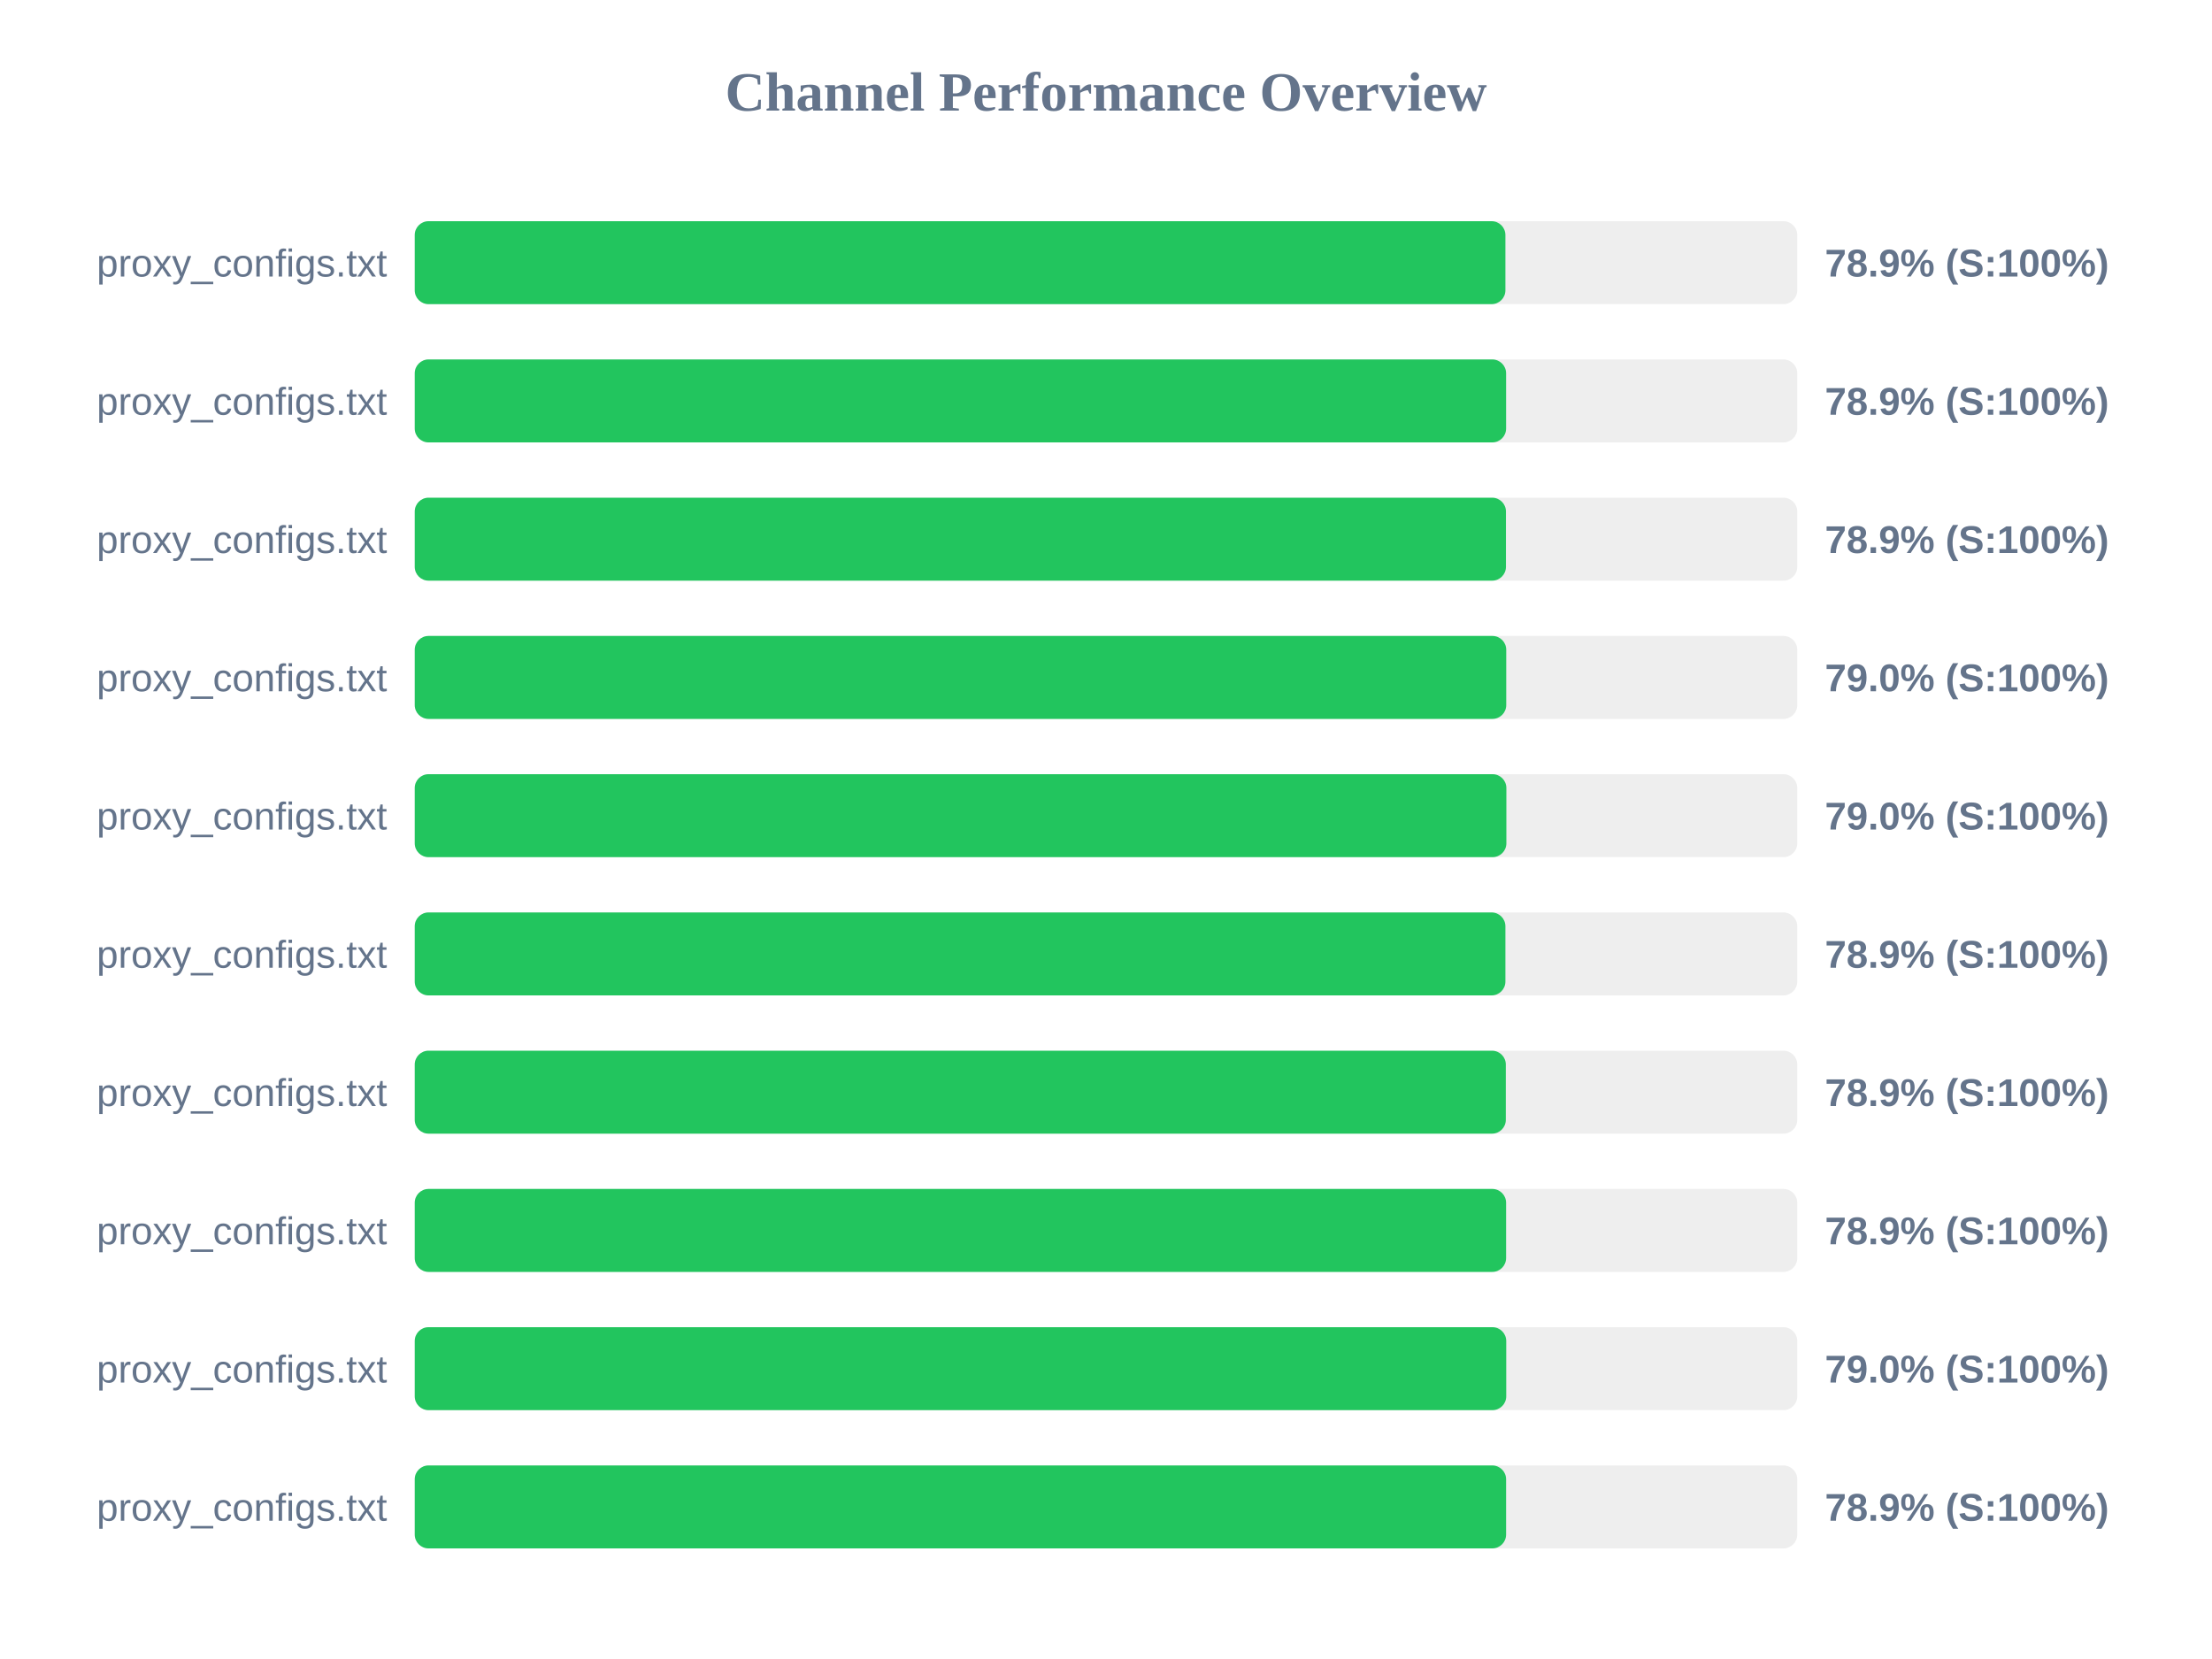
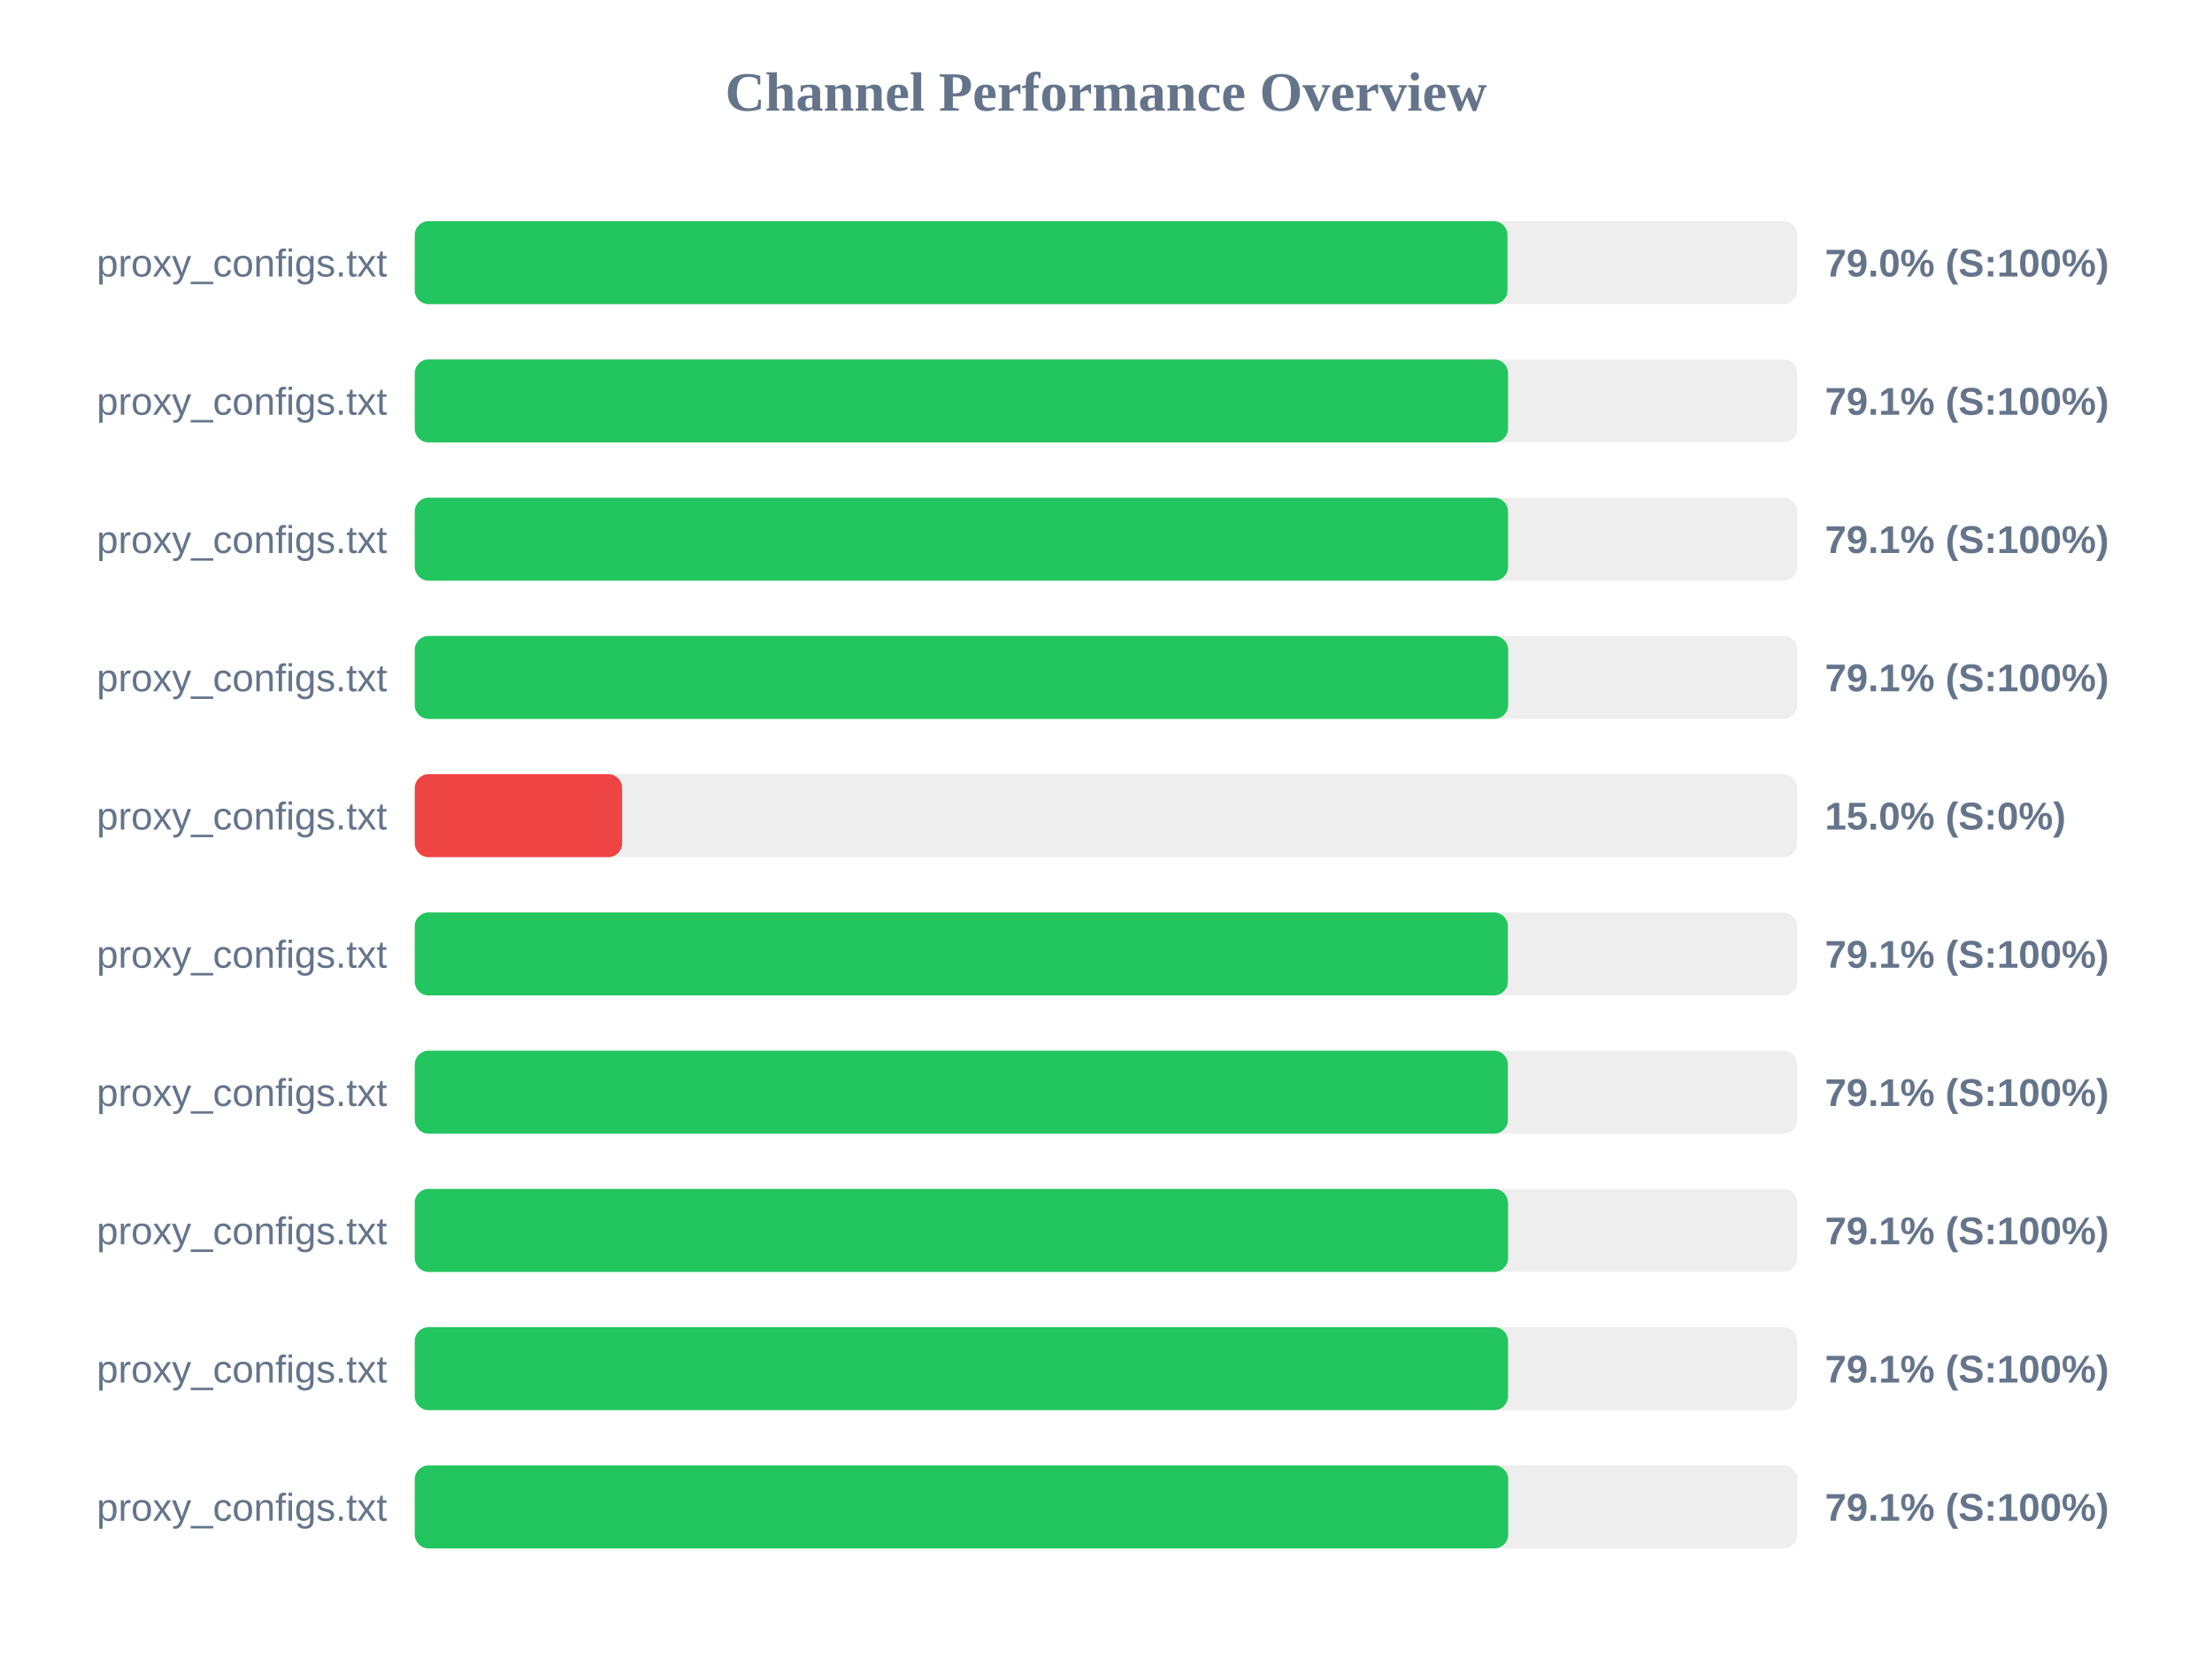
<svg xmlns="http://www.w3.org/2000/svg" width="800" height="600" version="1.1">
  <style>
        .row { font: 14px Arial; fill: #64748b; }
        .score { font: bold 14px Arial; fill: #64748b; }
    </style>
  <text x="400" y="40" text-anchor="middle" font-size="20px" font-weight="bold" fill="#64748b">Channel Performance Overview</text>
  <rect x="150" y="80" width="500" height="30" fill="#eee" rx="5" />
-   <rect x="150" y="80" width="394.45" height="30" fill="#22c55e" rx="5" />
+   <rect x="150" y="80" width="395.2" height="30" fill="#22c55e" rx="5" />
  <text x="140" y="100" text-anchor="end" class="row">proxy_configs.txt</text>
-   <text x="660" y="100" text-anchor="start" class="score">78.9% (S:100%)</text>
+   <text x="660" y="100" text-anchor="start" class="score">79.0% (S:100%)</text>
  <rect x="150" y="130" width="500" height="30" fill="#eee" rx="5" />
-   <rect x="150" y="130" width="394.7" height="30" fill="#22c55e" rx="5" />
+   <rect x="150" y="130" width="395.4" height="30" fill="#22c55e" rx="5" />
  <text x="140" y="150" text-anchor="end" class="row">proxy_configs.txt</text>
-   <text x="660" y="150" text-anchor="start" class="score">78.9% (S:100%)</text>
+   <text x="660" y="150" text-anchor="start" class="score">79.1% (S:100%)</text>
  <rect x="150" y="180" width="500" height="30" fill="#eee" rx="5" />
-   <rect x="150" y="180" width="394.65" height="30" fill="#22c55e" rx="5" />
+   <rect x="150" y="180" width="395.4" height="30" fill="#22c55e" rx="5" />
  <text x="140" y="200" text-anchor="end" class="row">proxy_configs.txt</text>
-   <text x="660" y="200" text-anchor="start" class="score">78.9% (S:100%)</text>
+   <text x="660" y="200" text-anchor="start" class="score">79.1% (S:100%)</text>
  <rect x="150" y="230" width="500" height="30" fill="#eee" rx="5" />
-   <rect x="150" y="230" width="394.75" height="30" fill="#22c55e" rx="5" />
+   <rect x="150" y="230" width="395.45" height="30" fill="#22c55e" rx="5" />
  <text x="140" y="250" text-anchor="end" class="row">proxy_configs.txt</text>
-   <text x="660" y="250" text-anchor="start" class="score">79.0% (S:100%)</text>
+   <text x="660" y="250" text-anchor="start" class="score">79.1% (S:100%)</text>
  <rect x="150" y="280" width="500" height="30" fill="#eee" rx="5" />
-   <rect x="150" y="280" width="394.8" height="30" fill="#22c55e" rx="5" />
+   <rect x="150" y="280" width="75.0" height="30" fill="#ef4444" rx="5" />
  <text x="140" y="300" text-anchor="end" class="row">proxy_configs.txt</text>
-   <text x="660" y="300" text-anchor="start" class="score">79.0% (S:100%)</text>
+   <text x="660" y="300" text-anchor="start" class="score">15.0% (S:0%)</text>
  <rect x="150" y="330" width="500" height="30" fill="#eee" rx="5" />
-   <rect x="150" y="330" width="394.45" height="30" fill="#22c55e" rx="5" />
+   <rect x="150" y="330" width="395.35" height="30" fill="#22c55e" rx="5" />
  <text x="140" y="350" text-anchor="end" class="row">proxy_configs.txt</text>
-   <text x="660" y="350" text-anchor="start" class="score">78.9% (S:100%)</text>
+   <text x="660" y="350" text-anchor="start" class="score">79.1% (S:100%)</text>
  <rect x="150" y="380" width="500" height="30" fill="#eee" rx="5" />
-   <rect x="150" y="380" width="394.6" height="30" fill="#22c55e" rx="5" />
+   <rect x="150" y="380" width="395.35" height="30" fill="#22c55e" rx="5" />
  <text x="140" y="400" text-anchor="end" class="row">proxy_configs.txt</text>
-   <text x="660" y="400" text-anchor="start" class="score">78.9% (S:100%)</text>
+   <text x="660" y="400" text-anchor="start" class="score">79.1% (S:100%)</text>
  <rect x="150" y="430" width="500" height="30" fill="#eee" rx="5" />
-   <rect x="150" y="430" width="394.7" height="30" fill="#22c55e" rx="5" />
+   <rect x="150" y="430" width="395.4" height="30" fill="#22c55e" rx="5" />
  <text x="140" y="450" text-anchor="end" class="row">proxy_configs.txt</text>
-   <text x="660" y="450" text-anchor="start" class="score">78.9% (S:100%)</text>
+   <text x="660" y="450" text-anchor="start" class="score">79.1% (S:100%)</text>
  <rect x="150" y="480" width="500" height="30" fill="#eee" rx="5" />
-   <rect x="150" y="480" width="394.75" height="30" fill="#22c55e" rx="5" />
+   <rect x="150" y="480" width="395.4" height="30" fill="#22c55e" rx="5" />
  <text x="140" y="500" text-anchor="end" class="row">proxy_configs.txt</text>
-   <text x="660" y="500" text-anchor="start" class="score">79.0% (S:100%)</text>
+   <text x="660" y="500" text-anchor="start" class="score">79.1% (S:100%)</text>
  <rect x="150" y="530" width="500" height="30" fill="#eee" rx="5" />
-   <rect x="150" y="530" width="394.7" height="30" fill="#22c55e" rx="5" />
+   <rect x="150" y="530" width="395.45" height="30" fill="#22c55e" rx="5" />
  <text x="140" y="550" text-anchor="end" class="row">proxy_configs.txt</text>
-   <text x="660" y="550" text-anchor="start" class="score">78.9% (S:100%)</text>
+   <text x="660" y="550" text-anchor="start" class="score">79.1% (S:100%)</text>
</svg>
